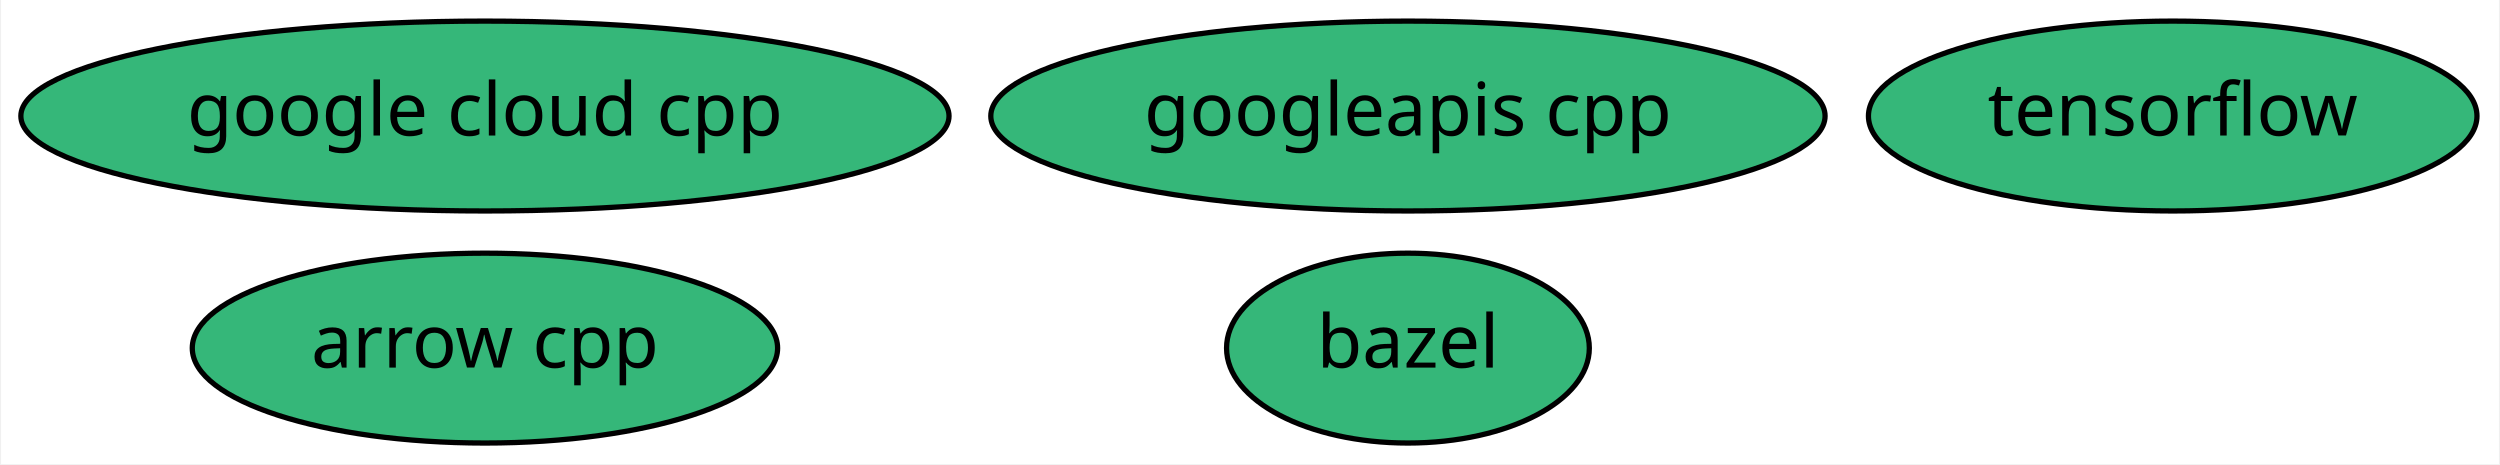
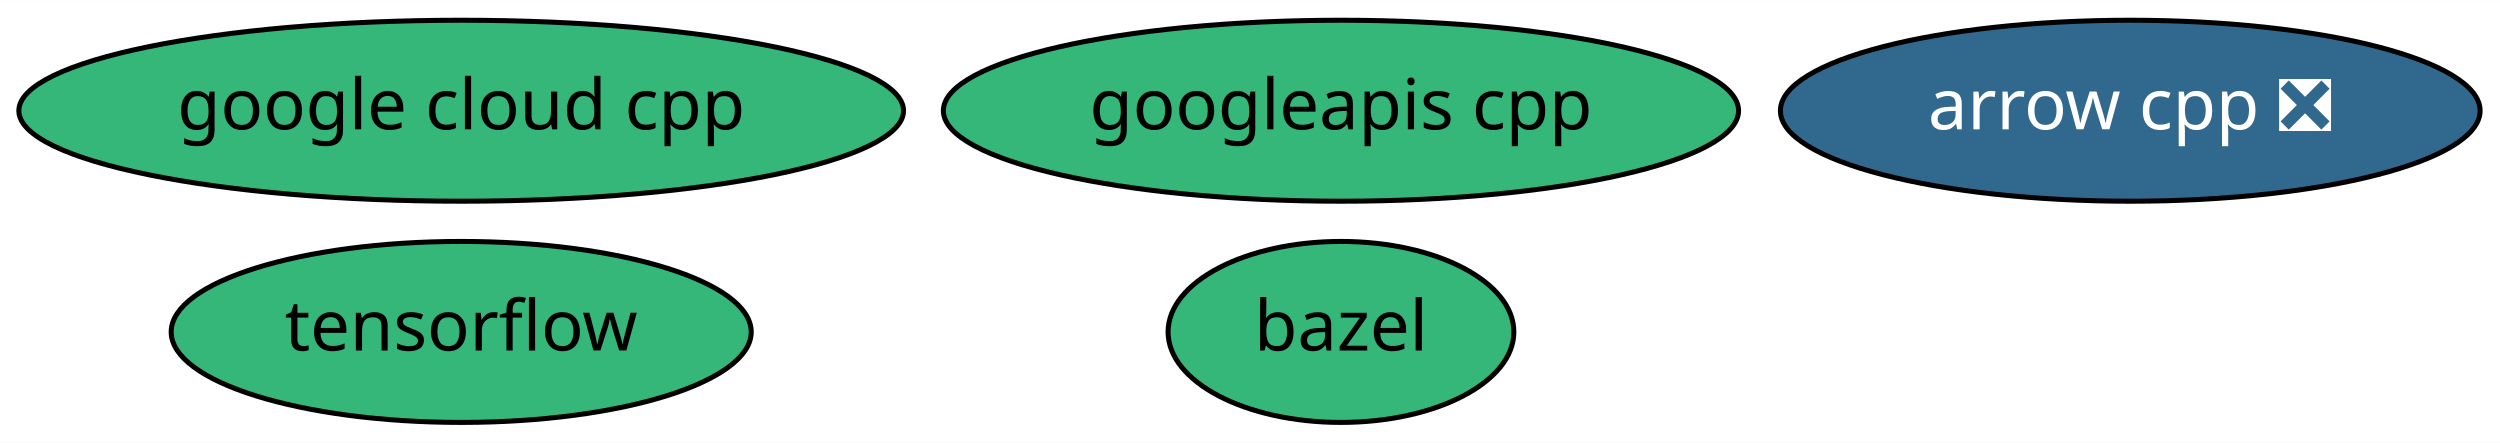
- <svg xmlns="http://www.w3.org/2000/svg" xmlns:xlink="http://www.w3.org/1999/xlink" width="474pt" height="88pt" viewBox="0.00 0.00 473.59 88.00">
+ <svg xmlns="http://www.w3.org/2000/svg" xmlns:xlink="http://www.w3.org/1999/xlink" width="497pt" height="88pt" viewBox="0.00 0.00 497.29 88.00">
  <g id="graph0" class="graph" transform="scale(1 1) rotate(0) translate(4 84)">
-     <polygon fill="white" stroke="transparent" points="-4,4 -4,-84 469.59,-84 469.59,4 -4,4" />
+     <polygon fill="white" stroke="transparent" points="-4,4 -4,-84 493.29,-84 493.29,4 -4,4" />
    <g id="node1" class="node">
      <g id="a_node1">
-         <a xlink:href="https://github.com/conda-forge/arrow-cpp-feedstock" xlink:title="arrow cpp">
-           <ellipse fill="#35b779" stroke="black" cx="87.74" cy="-18" rx="55.49" ry="18" />
-           <text text-anchor="middle" x="87.74" y="-14.3" font-family="Times-Roman" font-size="14.00">arrow cpp</text>
+         <a xlink:href="https://github.com/conda-forge/arrow-cpp-feedstock/pull/443" xlink:title="arrow cpp ❎">
+           <ellipse fill="#31688e" stroke="black" cx="419.74" cy="-62" rx="69.59" ry="18" />
+           <text text-anchor="middle" x="419.74" y="-58.3" font-family="Times-Roman" font-size="14.00" fill="white">arrow cpp ❎</text>
        </a>
      </g>
    </g>
    <g id="node2" class="node">
      <g id="a_node2">
        <a xlink:href="https://github.com/conda-forge/bazel-feedstock" xlink:title="bazel">
          <ellipse fill="#35b779" stroke="black" cx="262.74" cy="-18" rx="34.39" ry="18" />
          <text text-anchor="middle" x="262.74" y="-14.3" font-family="Times-Roman" font-size="14.00">bazel</text>
        </a>
      </g>
    </g>
    <g id="node3" class="node">
      <g id="a_node3">
        <a xlink:href="https://github.com/conda-forge/tensorflow-feedstock" xlink:title="tensorflow">
-           <ellipse fill="#35b779" stroke="black" cx="407.74" cy="-62" rx="57.69" ry="18" />
-           <text text-anchor="middle" x="407.74" y="-58.3" font-family="Times-Roman" font-size="14.00">tensorflow</text>
+           <ellipse fill="#35b779" stroke="black" cx="87.74" cy="-18" rx="57.69" ry="18" />
+           <text text-anchor="middle" x="87.74" y="-14.3" font-family="Times-Roman" font-size="14.00">tensorflow</text>
        </a>
      </g>
    </g>
    <g id="node4" class="node">
      <g id="a_node4">
        <a xlink:href="https://github.com/conda-forge/google-cloud-cpp-feedstock" xlink:title="google cloud cpp">
          <ellipse fill="#35b779" stroke="black" cx="87.74" cy="-62" rx="87.99" ry="18" />
          <text text-anchor="middle" x="87.74" y="-58.3" font-family="Times-Roman" font-size="14.00">google cloud cpp</text>
        </a>
      </g>
    </g>
    <g id="node5" class="node">
      <g id="a_node5">
        <a xlink:href="https://github.com/conda-forge/googleapis-cpp-feedstock" xlink:title="googleapis cpp">
          <ellipse fill="#35b779" stroke="black" cx="262.74" cy="-62" rx="79.09" ry="18" />
          <text text-anchor="middle" x="262.74" y="-58.3" font-family="Times-Roman" font-size="14.00">googleapis cpp</text>
        </a>
      </g>
    </g>
  </g>
</svg>
